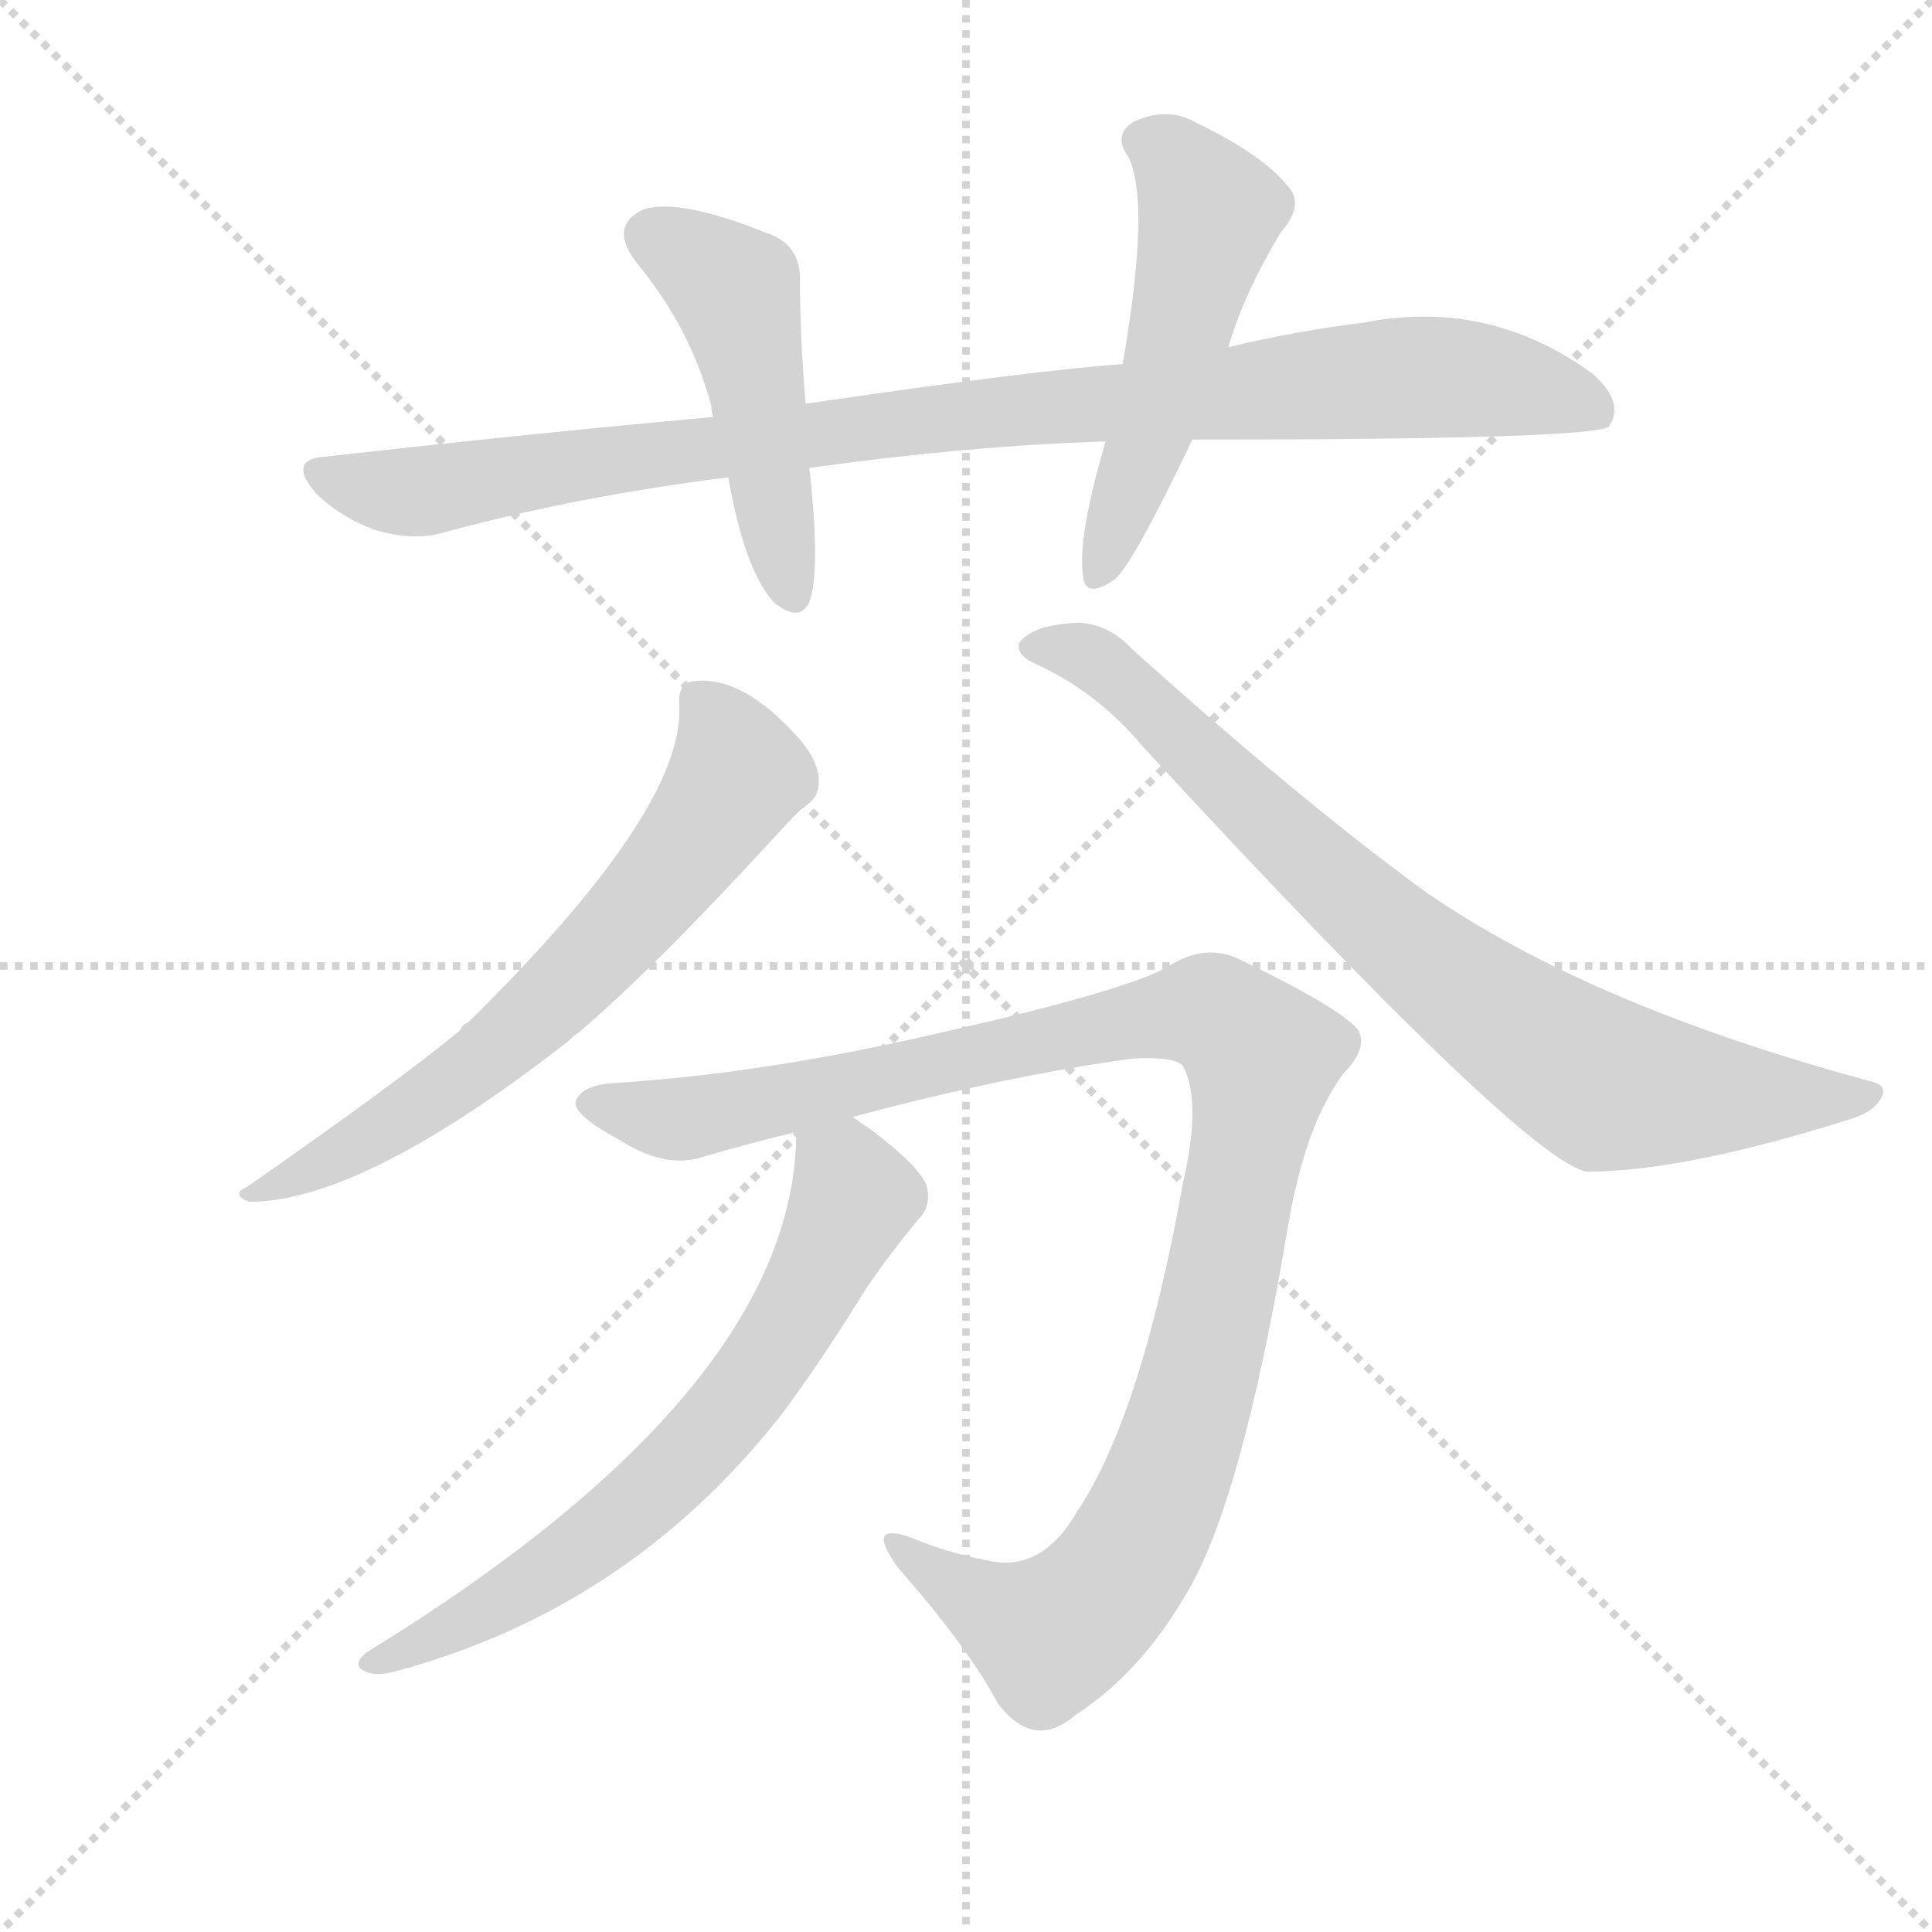
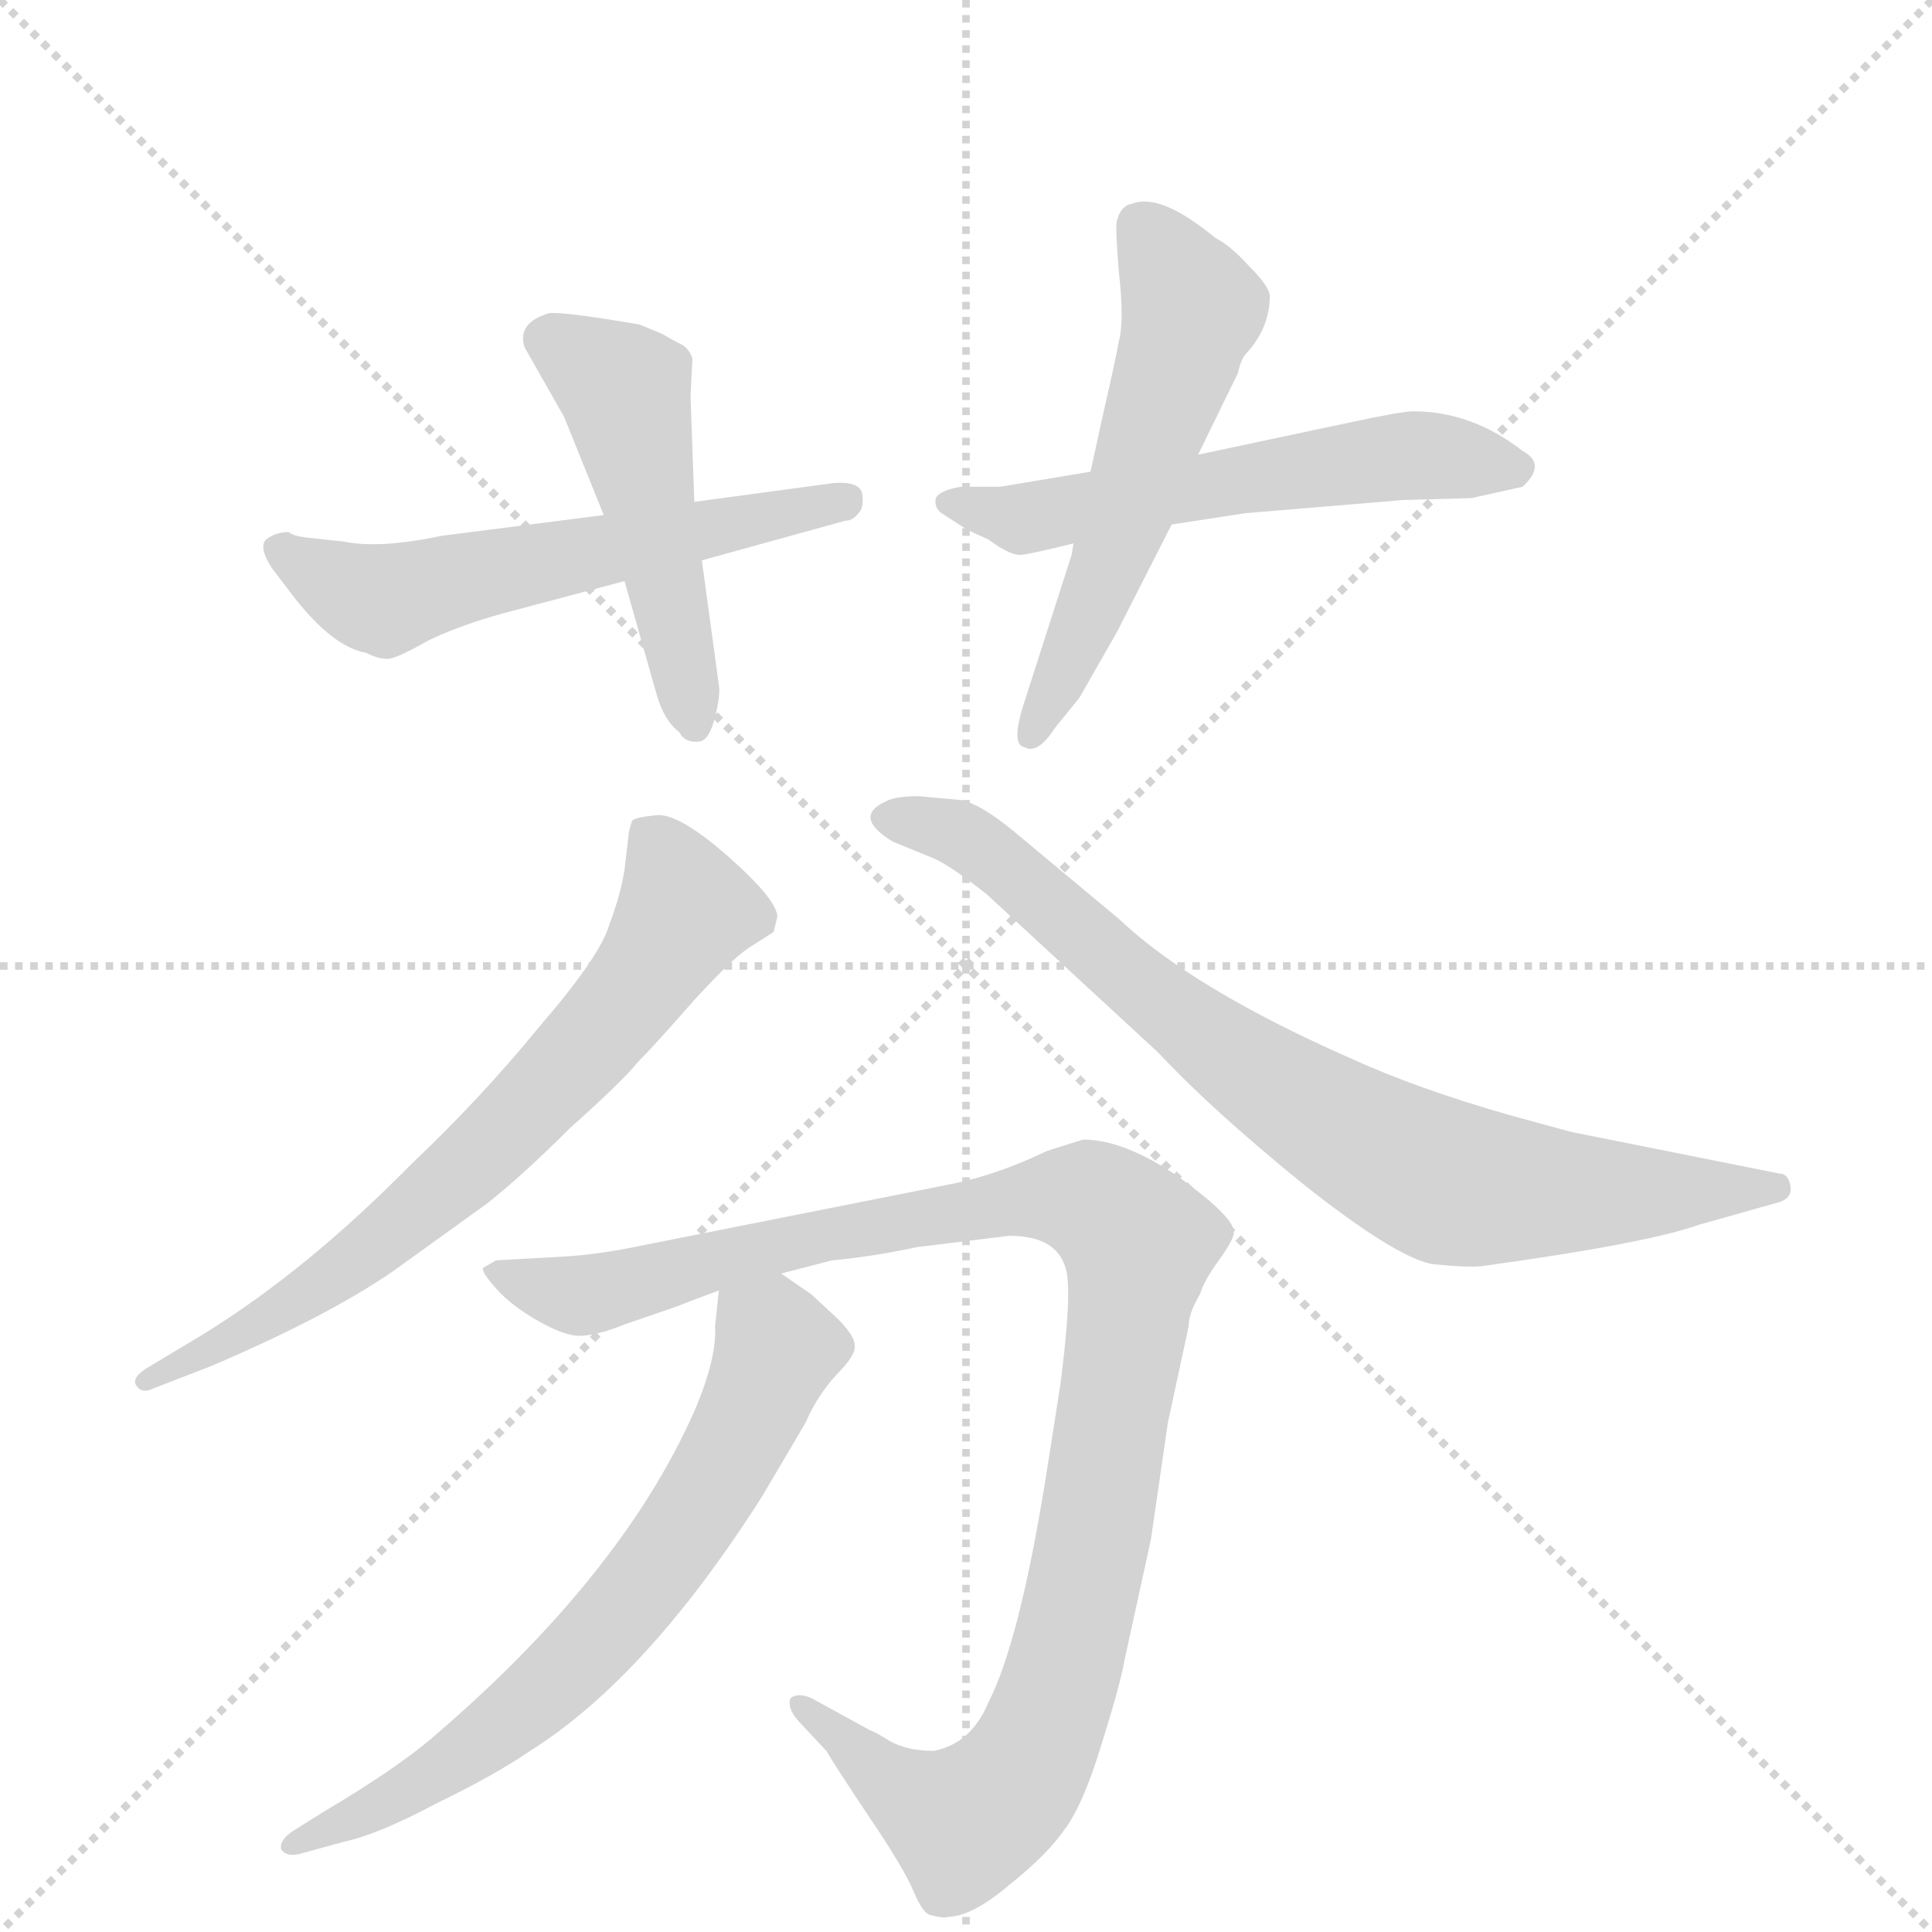
<svg xmlns="http://www.w3.org/2000/svg" version="1.1" viewBox="0 0 1024 1024">
  <g stroke="lightgray" stroke-dasharray="1,1" stroke-width="1" transform="scale(4, 4)">
    <line x1="0" y1="0" x2="256" y2="256" />
    <line x1="256" y1="0" x2="0" y2="256" />
    <line x1="128" y1="0" x2="128" y2="256" />
    <line x1="0" y1="128" x2="256" y2="128" />
  </g>
-   <g transform="scale(1, -1) translate(0, -900)">
+   <g transform="scale(1, -1) translate(0, -860)">
    <style type="text/css">
      
        @keyframes keyframes0 {
          from {
            stroke: blue;
-             stroke-dashoffset: 947;
-             stroke-width: 128;
-           }
-           76% {
+             stroke-dashoffset: 566;
+             stroke-width: 128;
+           }
+           65% {
            animation-timing-function: step-end;
            stroke: blue;
            stroke-dashoffset: 0;
            stroke-width: 128;
          }
          to {
            stroke: black;
            stroke-width: 1024;
          }
        }
        #make-me-a-hanzi-animation-0 {
-           animation: keyframes0 1.021s both;
+           animation: keyframes0 0.711s both;
          animation-delay: 0s;
          animation-timing-function: linear;
        }
      
        @keyframes keyframes1 {
          from {
            stroke: blue;
-             stroke-dashoffset: 470;
-             stroke-width: 128;
-           }
-           60% {
+             stroke-dashoffset: 485;
+             stroke-width: 128;
+           }
+           61% {
            animation-timing-function: step-end;
            stroke: blue;
            stroke-dashoffset: 0;
            stroke-width: 128;
          }
          to {
            stroke: black;
            stroke-width: 1024;
          }
        }
        #make-me-a-hanzi-animation-1 {
-           animation: keyframes1 0.632s both;
-           animation-delay: 1.021s;
+           animation: keyframes1 0.645s both;
+           animation-delay: 0.711s;
          animation-timing-function: linear;
        }
      
        @keyframes keyframes2 {
          from {
            stroke: blue;
-             stroke-dashoffset: 509;
-             stroke-width: 128;
-           }
-           62% {
+             stroke-dashoffset: 558;
+             stroke-width: 128;
+           }
+           64% {
            animation-timing-function: step-end;
            stroke: blue;
            stroke-dashoffset: 0;
            stroke-width: 128;
          }
          to {
            stroke: black;
            stroke-width: 1024;
          }
        }
        #make-me-a-hanzi-animation-2 {
-           animation: keyframes2 0.664s both;
-           animation-delay: 1.653s;
+           animation: keyframes2 0.704s both;
+           animation-delay: 1.355s;
          animation-timing-function: linear;
        }
      
        @keyframes keyframes3 {
          from {
            stroke: blue;
-             stroke-dashoffset: 640;
+             stroke-dashoffset: 547;
+             stroke-width: 128;
+           }
+           64% {
+             animation-timing-function: step-end;
+             stroke: blue;
+             stroke-dashoffset: 0;
+             stroke-width: 128;
+           }
+           to {
+             stroke: black;
+             stroke-width: 1024;
+           }
+         }
+         #make-me-a-hanzi-animation-3 {
+           animation: keyframes3 0.695s both;
+           animation-delay: 2.059s;
+           animation-timing-function: linear;
+         }
+       
+         @keyframes keyframes4 {
+           from {
+             stroke: blue;
+             stroke-dashoffset: 685;
+             stroke-width: 128;
+           }
+           69% {
+             animation-timing-function: step-end;
+             stroke: blue;
+             stroke-dashoffset: 0;
+             stroke-width: 128;
+           }
+           to {
+             stroke: black;
+             stroke-width: 1024;
+           }
+         }
+         #make-me-a-hanzi-animation-4 {
+           animation: keyframes4 0.807s both;
+           animation-delay: 2.755s;
+           animation-timing-function: linear;
+         }
+       
+         @keyframes keyframes5 {
+           from {
+             stroke: blue;
+             stroke-dashoffset: 786;
+             stroke-width: 128;
+           }
+           72% {
+             animation-timing-function: step-end;
+             stroke: blue;
+             stroke-dashoffset: 0;
+             stroke-width: 128;
+           }
+           to {
+             stroke: black;
+             stroke-width: 1024;
+           }
+         }
+         #make-me-a-hanzi-animation-5 {
+           animation: keyframes5 0.89s both;
+           animation-delay: 3.562s;
+           animation-timing-function: linear;
+         }
+       
+         @keyframes keyframes6 {
+           from {
+             stroke: blue;
+             stroke-dashoffset: 1044;
+             stroke-width: 128;
+           }
+           77% {
+             animation-timing-function: step-end;
+             stroke: blue;
+             stroke-dashoffset: 0;
+             stroke-width: 128;
+           }
+           to {
+             stroke: black;
+             stroke-width: 1024;
+           }
+         }
+         #make-me-a-hanzi-animation-6 {
+           animation: keyframes6 1.1s both;
+           animation-delay: 4.452s;
+           animation-timing-function: linear;
+         }
+       
+         @keyframes keyframes7 {
+           from {
+             stroke: blue;
+             stroke-dashoffset: 668;
            stroke-width: 128;
          }
          68% {
            animation-timing-function: step-end;
            stroke: blue;
            stroke-dashoffset: 0;
            stroke-width: 128;
          }
          to {
            stroke: black;
            stroke-width: 1024;
          }
        }
-         #make-me-a-hanzi-animation-3 {
-           animation: keyframes3 0.771s both;
-           animation-delay: 2.317s;
-           animation-timing-function: linear;
-         }
-       
-         @keyframes keyframes4 {
-           from {
-             stroke: blue;
-             stroke-dashoffset: 781;
-             stroke-width: 128;
-           }
-           72% {
-             animation-timing-function: step-end;
-             stroke: blue;
-             stroke-dashoffset: 0;
-             stroke-width: 128;
-           }
-           to {
-             stroke: black;
-             stroke-width: 1024;
-           }
-         }
-         #make-me-a-hanzi-animation-4 {
-           animation: keyframes4 0.886s both;
-           animation-delay: 3.088s;
-           animation-timing-function: linear;
-         }
-       
-         @keyframes keyframes5 {
-           from {
-             stroke: blue;
-             stroke-dashoffset: 1054;
-             stroke-width: 128;
-           }
-           77% {
-             animation-timing-function: step-end;
-             stroke: blue;
-             stroke-dashoffset: 0;
-             stroke-width: 128;
-           }
-           to {
-             stroke: black;
-             stroke-width: 1024;
-           }
-         }
-         #make-me-a-hanzi-animation-5 {
-           animation: keyframes5 1.108s both;
-           animation-delay: 3.974s;
-           animation-timing-function: linear;
-         }
-       
-         @keyframes keyframes6 {
-           from {
-             stroke: blue;
-             stroke-dashoffset: 657;
-             stroke-width: 128;
-           }
-           68% {
-             animation-timing-function: step-end;
-             stroke: blue;
-             stroke-dashoffset: 0;
-             stroke-width: 128;
-           }
-           to {
-             stroke: black;
-             stroke-width: 1024;
-           }
-         }
-         #make-me-a-hanzi-animation-6 {
-           animation: keyframes6 0.785s both;
-           animation-delay: 5.082s;
+         #make-me-a-hanzi-animation-7 {
+           animation: keyframes7 0.794s both;
+           animation-delay: 5.551s;
          animation-timing-function: linear;
        }
      
    </style>
-     <path d="M 632 667 Q 845 667 853 674 Q 853 675 854 676 Q 860 688 844 702 Q 789 742 723 729 Q 689 725 651 716 L 595 707 Q 550 704 427 686 L 378 679 Q 279 670 173 658 Q 152 657 167 639 Q 180 626 199 619 Q 220 613 236 618 Q 306 637 386 647 L 429 652 Q 516 664 586 666 L 632 667 Z" fill="lightgray" />
-     <path d="M 427 686 Q 424 722 424 750 Q 425 771 405 777 Q 360 795 341 789 Q 322 780 338 760 Q 366 726 377 685 Q 377 682 378 679 L 386 647 Q 395 596 411 580 Q 424 570 429 581 Q 435 597 429 652 L 427 686 Z" fill="lightgray" />
-     <path d="M 586 666 Q 571 615 574 595 Q 575 582 591 593 Q 601 602 632 667 L 651 716 Q 660 746 679 777 Q 692 792 682 802 Q 669 818 634 835 Q 618 844 600 835 Q 590 828 598 817 Q 610 793 595 707 L 586 666 Z" fill="lightgray" />
-     <path d="M 360 526 Q 363 471 248 358 Q 245 357 244 354 Q 210 326 131 271 Q 122 267 132 263 Q 192 263 301 348 Q 304 351 307 353 Q 347 387 413 459 Q 422 469 427 473 Q 434 477 434 486 Q 434 496 424 508 Q 394 542 368 539 Q 359 538 360 526 Z" fill="lightgray" />
-     <path d="M 547 549 Q 581 534 606 504 Q 808 285 841 279 Q 892 279 978 306 Q 993 310 997 318 Q 1001 325 991 327 Q 843 367 756 427 Q 690 475 600 556 Q 588 569 572 570 Q 547 569 540 559 Q 539 553 547 549 Z" fill="lightgray" />
-     <path d="M 452 308 Q 534 330 601 339 Q 623 340 627 335 Q 637 316 627 273 Q 605 150 571 99 Q 552 66 523 73 Q 502 77 483 85 Q 458 94 476 69 Q 513 27 529 -3 Q 548 -28 570 -9 Q 604 13 628 54 Q 658 102 683 252 Q 692 304 712 331 Q 725 344 720 354 Q 710 366 658 391 Q 639 401 618 387 Q 593 374 500 353 Q 406 331 326 326 Q 308 325 305 316 Q 304 309 328 296 Q 353 280 373 287 Q 397 294 422 300 L 452 308 Z" fill="lightgray" />
-     <path d="M 422 300 Q 422 164 194 24 Q 187 18 192 15 Q 198 11 209 14 Q 333 47 414 150 Q 435 178 459 217 Q 472 236 487 254 Q 494 261 491 272 Q 487 282 462 301 Q 456 305 452 308 C 427 325 423 328 422 300 Z" fill="lightgray" />
+     <path d="M 320 587 L 234 576 Q 201 569 182 573 L 163 575 Q 155 576 153 578 Q 146 578 141 574 Q 137 570 144 559 L 157 542 Q 177 517 194 514 Q 202 510 207 511 Q 212 512 228 521 Q 245 529 267 535 L 331 552 L 372 563 L 448 584 Q 452 584 455 588 Q 458 591 457 598 Q 456 605 442 604 L 368 594 L 320 587 Z" fill="lightgray" />
+     <path d="M 351 683 L 339 688 Q 298 695 291 694 Q 274 689 278 676 L 299 639 L 320 587 L 331 552 L 348 492 Q 352 478 360 472 Q 363 466 371 467 Q 376 468 379 480 Q 382 492 381 497 L 372 563 L 368 594 L 366 650 L 367 670 Q 365 676 360 678 Q 356 680 351 683 Z" fill="lightgray" />
+     <path d="M 578 610 L 530 602 L 509 602 Q 498 600 496 596 Q 495 591 499 588 L 513 579 L 524 574 Q 536 565 542 566 Q 549 567 569 572 L 621 582 L 660 588 L 744 595 L 780 596 L 807 602 Q 820 614 807 621 Q 780 642 749 642 Q 743 642 715 636 L 635 619 L 578 610 Z" fill="lightgray" />
+     <path d="M 585 642 L 578 610 L 569 572 L 568 566 L 542 485 Q 536 465 543 464 Q 550 460 559 474 L 572 490 L 592 525 L 621 582 L 635 619 L 656 662 Q 658 670 660 672 Q 673 686 673 703 Q 673 708 662 719 Q 652 730 644 734 Q 615 758 600 752 Q 594 751 592 743 Q 591 741 593 716 Q 596 690 593 679 Q 591 668 585 642 Z" fill="lightgray" />
+     <path d="M 81 124 L 112 136 Q 173 162 208 186 L 258 222 Q 277 237 302 262 Q 330 287 338 297 Q 347 306 368 330 Q 390 354 399 359 L 410 366 L 412 374 Q 412 383 386 406 Q 361 428 349 428 Q 337 427 335 425 Q 333 419 333 416 L 331 399 Q 329 386 323 370 Q 318 353 286 316 Q 255 278 218 243 Q 163 187 108 153 L 78 135 Q 70 130 72 126 Q 75 121 81 124 Z" fill="lightgray" />
+     <path d="M 509 436 L 487 438 Q 474 438 469 435 Q 452 427 473 414 L 495 405 Q 504 401 523 386 L 614 302 Q 642 272 690 233 Q 739 194 759 190 Q 779 188 786 189 Q 873 201 901 211 L 940 222 Q 950 224 949 231 Q 948 238 943 238 L 833 260 L 800 269 Q 751 283 716 299 Q 632 336 593 373 L 539 418 Q 520 434 509 436 Z" fill="lightgray" />
+     <path d="M 414 185 L 441 192 Q 463 194 486 199 L 535 205 Q 565 205 566 180 Q 567 165 562 126 L 554 75 Q 540 -11 524 -42 Q 515 -64 495 -68 Q 481 -68 472 -63 Q 464 -58 461 -57 L 430 -40 Q 423 -37 419 -40 Q 417 -45 423 -52 L 438 -68 Q 442 -75 460 -102 Q 479 -130 484 -142 Q 489 -154 493 -155 Q 501 -157 502 -156 Q 515 -156 535 -139 Q 555 -123 564 -110 Q 574 -97 584 -64 Q 594 -32 596 -20 L 610 44 L 619 106 L 630 157 Q 630 164 636 174 Q 638 181 646 192 Q 654 203 654 207 Q 654 215 625 236 Q 596 256 574 256 L 555 250 Q 530 238 507 233 L 341 200 Q 317 195 299 194 L 263 192 L 256 188 Q 255 186 263 177 Q 271 168 285 160 Q 299 152 307 152 Q 316 152 331 158 L 360 168 Q 362 169 381 176 L 414 185 Z" fill="lightgray" />
+     <path d="M 381 176 L 379 157 Q 380 140 368 112 Q 329 24 228 -62 Q 209 -78 172 -100 L 156 -110 Q 148 -115 149 -120 Q 152 -125 161 -122 L 183 -116 Q 201 -112 231 -96 Q 262 -81 281 -68 Q 343 -29 404 67 L 427 106 Q 433 120 443 131 Q 454 142 453 147 Q 453 152 444 161 L 430 174 L 414 185 C 389 202 384 206 381 176 Z" fill="lightgray" />
    <clipPath id="make-me-a-hanzi-clip-0">
-       <path d="M 632 667 Q 845 667 853 674 Q 853 675 854 676 Q 860 688 844 702 Q 789 742 723 729 Q 689 725 651 716 L 595 707 Q 550 704 427 686 L 378 679 Q 279 670 173 658 Q 152 657 167 639 Q 180 626 199 619 Q 220 613 236 618 Q 306 637 386 647 L 429 652 Q 516 664 586 666 L 632 667 Z" />
-     </clipPath>
-     <path clip-path="url(#make-me-a-hanzi-clip-0)" d="M 170 648 L 226 640 L 461 675 L 736 700 L 798 697 L 839 687 L 851 676" fill="none" id="make-me-a-hanzi-animation-0" stroke-dasharray="819 1638" stroke-linecap="round" />
+       <path d="M 320 587 L 234 576 Q 201 569 182 573 L 163 575 Q 155 576 153 578 Q 146 578 141 574 Q 137 570 144 559 L 157 542 Q 177 517 194 514 Q 202 510 207 511 Q 212 512 228 521 Q 245 529 267 535 L 331 552 L 372 563 L 448 584 Q 452 584 455 588 Q 458 591 457 598 Q 456 605 442 604 L 368 594 L 320 587 Z" />
+     </clipPath>
+     <path clip-path="url(#make-me-a-hanzi-clip-0)" d="M 150 568 L 179 549 L 204 542 L 448 595" fill="none" id="make-me-a-hanzi-animation-0" stroke-dasharray="438 876" stroke-linecap="round" />
    <clipPath id="make-me-a-hanzi-clip-1">
-       <path d="M 427 686 Q 424 722 424 750 Q 425 771 405 777 Q 360 795 341 789 Q 322 780 338 760 Q 366 726 377 685 Q 377 682 378 679 L 386 647 Q 395 596 411 580 Q 424 570 429 581 Q 435 597 429 652 L 427 686 Z" />
-     </clipPath>
-     <path clip-path="url(#make-me-a-hanzi-clip-1)" d="M 347 774 L 390 744 L 420 585" fill="none" id="make-me-a-hanzi-animation-1" stroke-dasharray="342 684" stroke-linecap="round" />
+       <path d="M 351 683 L 339 688 Q 298 695 291 694 Q 274 689 278 676 L 299 639 L 320 587 L 331 552 L 348 492 Q 352 478 360 472 Q 363 466 371 467 Q 376 468 379 480 Q 382 492 381 497 L 372 563 L 368 594 L 366 650 L 367 670 Q 365 676 360 678 Q 356 680 351 683 Z" />
+     </clipPath>
+     <path clip-path="url(#make-me-a-hanzi-clip-1)" d="M 291 680 L 331 654 L 369 477" fill="none" id="make-me-a-hanzi-animation-1" stroke-dasharray="357 714" stroke-linecap="round" />
    <clipPath id="make-me-a-hanzi-clip-2">
-       <path d="M 586 666 Q 571 615 574 595 Q 575 582 591 593 Q 601 602 632 667 L 651 716 Q 660 746 679 777 Q 692 792 682 802 Q 669 818 634 835 Q 618 844 600 835 Q 590 828 598 817 Q 610 793 595 707 L 586 666 Z" />
-     </clipPath>
-     <path clip-path="url(#make-me-a-hanzi-clip-2)" d="M 606 825 L 621 817 L 641 787 L 609 666 L 583 596" fill="none" id="make-me-a-hanzi-animation-2" stroke-dasharray="381 762" stroke-linecap="round" />
+       <path d="M 578 610 L 530 602 L 509 602 Q 498 600 496 596 Q 495 591 499 588 L 513 579 L 524 574 Q 536 565 542 566 Q 549 567 569 572 L 621 582 L 660 588 L 744 595 L 780 596 L 807 602 Q 820 614 807 621 Q 780 642 749 642 Q 743 642 715 636 L 635 619 L 578 610 Z" />
+     </clipPath>
+     <path clip-path="url(#make-me-a-hanzi-clip-2)" d="M 505 595 L 542 585 L 727 617 L 803 612" fill="none" id="make-me-a-hanzi-animation-2" stroke-dasharray="430 860" stroke-linecap="round" />
    <clipPath id="make-me-a-hanzi-clip-3">
-       <path d="M 360 526 Q 363 471 248 358 Q 245 357 244 354 Q 210 326 131 271 Q 122 267 132 263 Q 192 263 301 348 Q 304 351 307 353 Q 347 387 413 459 Q 422 469 427 473 Q 434 477 434 486 Q 434 496 424 508 Q 394 542 368 539 Q 359 538 360 526 Z" />
-     </clipPath>
-     <path clip-path="url(#make-me-a-hanzi-clip-3)" d="M 373 527 L 391 488 L 331 409 L 248 331 L 191 294 L 137 268" fill="none" id="make-me-a-hanzi-animation-3" stroke-dasharray="512 1024" stroke-linecap="round" />
+       <path d="M 585 642 L 578 610 L 569 572 L 568 566 L 542 485 Q 536 465 543 464 Q 550 460 559 474 L 572 490 L 592 525 L 621 582 L 635 619 L 656 662 Q 658 670 660 672 Q 673 686 673 703 Q 673 708 662 719 Q 652 730 644 734 Q 615 758 600 752 Q 594 751 592 743 Q 591 741 593 716 Q 596 690 593 679 Q 591 668 585 642 Z" />
+     </clipPath>
+     <path clip-path="url(#make-me-a-hanzi-clip-3)" d="M 606 739 L 631 694 L 597 585 L 546 470" fill="none" id="make-me-a-hanzi-animation-3" stroke-dasharray="419 838" stroke-linecap="round" />
    <clipPath id="make-me-a-hanzi-clip-4">
-       <path d="M 547 549 Q 581 534 606 504 Q 808 285 841 279 Q 892 279 978 306 Q 993 310 997 318 Q 1001 325 991 327 Q 843 367 756 427 Q 690 475 600 556 Q 588 569 572 570 Q 547 569 540 559 Q 539 553 547 549 Z" />
-     </clipPath>
-     <path clip-path="url(#make-me-a-hanzi-clip-4)" d="M 548 557 L 566 556 L 597 539 L 627 504 L 718 421 L 777 373 L 851 325 L 989 319" fill="none" id="make-me-a-hanzi-animation-4" stroke-dasharray="653 1306" stroke-linecap="round" />
+       <path d="M 81 124 L 112 136 Q 173 162 208 186 L 258 222 Q 277 237 302 262 Q 330 287 338 297 Q 347 306 368 330 Q 390 354 399 359 L 410 366 L 412 374 Q 412 383 386 406 Q 361 428 349 428 Q 337 427 335 425 Q 333 419 333 416 L 331 399 Q 329 386 323 370 Q 318 353 286 316 Q 255 278 218 243 Q 163 187 108 153 L 78 135 Q 70 130 72 126 Q 75 121 81 124 Z" />
+     </clipPath>
+     <path clip-path="url(#make-me-a-hanzi-clip-4)" d="M 344 418 L 362 374 L 331 328 L 280 272 L 194 196 L 118 146 L 77 129" fill="none" id="make-me-a-hanzi-animation-4" stroke-dasharray="557 1114" stroke-linecap="round" />
    <clipPath id="make-me-a-hanzi-clip-5">
-       <path d="M 452 308 Q 534 330 601 339 Q 623 340 627 335 Q 637 316 627 273 Q 605 150 571 99 Q 552 66 523 73 Q 502 77 483 85 Q 458 94 476 69 Q 513 27 529 -3 Q 548 -28 570 -9 Q 604 13 628 54 Q 658 102 683 252 Q 692 304 712 331 Q 725 344 720 354 Q 710 366 658 391 Q 639 401 618 387 Q 593 374 500 353 Q 406 331 326 326 Q 308 325 305 316 Q 304 309 328 296 Q 353 280 373 287 Q 397 294 422 300 L 452 308 Z" />
-     </clipPath>
-     <path clip-path="url(#make-me-a-hanzi-clip-5)" d="M 313 315 L 363 307 L 638 364 L 669 340 L 630 151 L 612 100 L 586 57 L 557 34 L 536 41 L 476 79" fill="none" id="make-me-a-hanzi-animation-5" stroke-dasharray="926 1852" stroke-linecap="round" />
+       <path d="M 509 436 L 487 438 Q 474 438 469 435 Q 452 427 473 414 L 495 405 Q 504 401 523 386 L 614 302 Q 642 272 690 233 Q 739 194 759 190 Q 779 188 786 189 Q 873 201 901 211 L 940 222 Q 950 224 949 231 Q 948 238 943 238 L 833 260 L 800 269 Q 751 283 716 299 Q 632 336 593 373 L 539 418 Q 520 434 509 436 Z" />
+     </clipPath>
+     <path clip-path="url(#make-me-a-hanzi-clip-5)" d="M 472 425 L 502 420 L 523 409 L 655 298 L 765 234 L 829 227 L 941 230" fill="none" id="make-me-a-hanzi-animation-5" stroke-dasharray="658 1316" stroke-linecap="round" />
    <clipPath id="make-me-a-hanzi-clip-6">
-       <path d="M 422 300 Q 422 164 194 24 Q 187 18 192 15 Q 198 11 209 14 Q 333 47 414 150 Q 435 178 459 217 Q 472 236 487 254 Q 494 261 491 272 Q 487 282 462 301 Q 456 305 452 308 C 427 325 423 328 422 300 Z" />
-     </clipPath>
-     <path clip-path="url(#make-me-a-hanzi-clip-6)" d="M 432 294 L 447 279 L 452 264 L 419 199 L 381 146 L 329 94 L 293 68 L 197 19" fill="none" id="make-me-a-hanzi-animation-6" stroke-dasharray="529 1058" stroke-linecap="round" />
+       <path d="M 414 185 L 441 192 Q 463 194 486 199 L 535 205 Q 565 205 566 180 Q 567 165 562 126 L 554 75 Q 540 -11 524 -42 Q 515 -64 495 -68 Q 481 -68 472 -63 Q 464 -58 461 -57 L 430 -40 Q 423 -37 419 -40 Q 417 -45 423 -52 L 438 -68 Q 442 -75 460 -102 Q 479 -130 484 -142 Q 489 -154 493 -155 Q 501 -157 502 -156 Q 515 -156 535 -139 Q 555 -123 564 -110 Q 574 -97 584 -64 Q 594 -32 596 -20 L 610 44 L 619 106 L 630 157 Q 630 164 636 174 Q 638 181 646 192 Q 654 203 654 207 Q 654 215 625 236 Q 596 256 574 256 L 555 250 Q 530 238 507 233 L 341 200 Q 317 195 299 194 L 263 192 L 256 188 Q 255 186 263 177 Q 271 168 285 160 Q 299 152 307 152 Q 316 152 331 158 L 360 168 Q 362 169 381 176 L 414 185 Z" />
+     </clipPath>
+     <path clip-path="url(#make-me-a-hanzi-clip-6)" d="M 263 185 L 309 174 L 427 204 L 558 226 L 578 223 L 598 208 L 602 185 L 577 31 L 558 -46 L 540 -82 L 509 -105 L 470 -84 L 425 -45" fill="none" id="make-me-a-hanzi-animation-6" stroke-dasharray="916 1832" stroke-linecap="round" />
+     <clipPath id="make-me-a-hanzi-clip-7">
+       <path d="M 381 176 L 379 157 Q 380 140 368 112 Q 329 24 228 -62 Q 209 -78 172 -100 L 156 -110 Q 148 -115 149 -120 Q 152 -125 161 -122 L 183 -116 Q 201 -112 231 -96 Q 262 -81 281 -68 Q 343 -29 404 67 L 427 106 Q 433 120 443 131 Q 454 142 453 147 Q 453 152 444 161 L 430 174 L 414 185 C 389 202 384 206 381 176 Z" />
+     </clipPath>
+     <path clip-path="url(#make-me-a-hanzi-clip-7)" d="M 388 170 L 412 145 L 378 73 L 330 7 L 256 -63 L 206 -95 L 156 -117" fill="none" id="make-me-a-hanzi-animation-7" stroke-dasharray="540 1080" stroke-linecap="round" />
  </g>
</svg>
